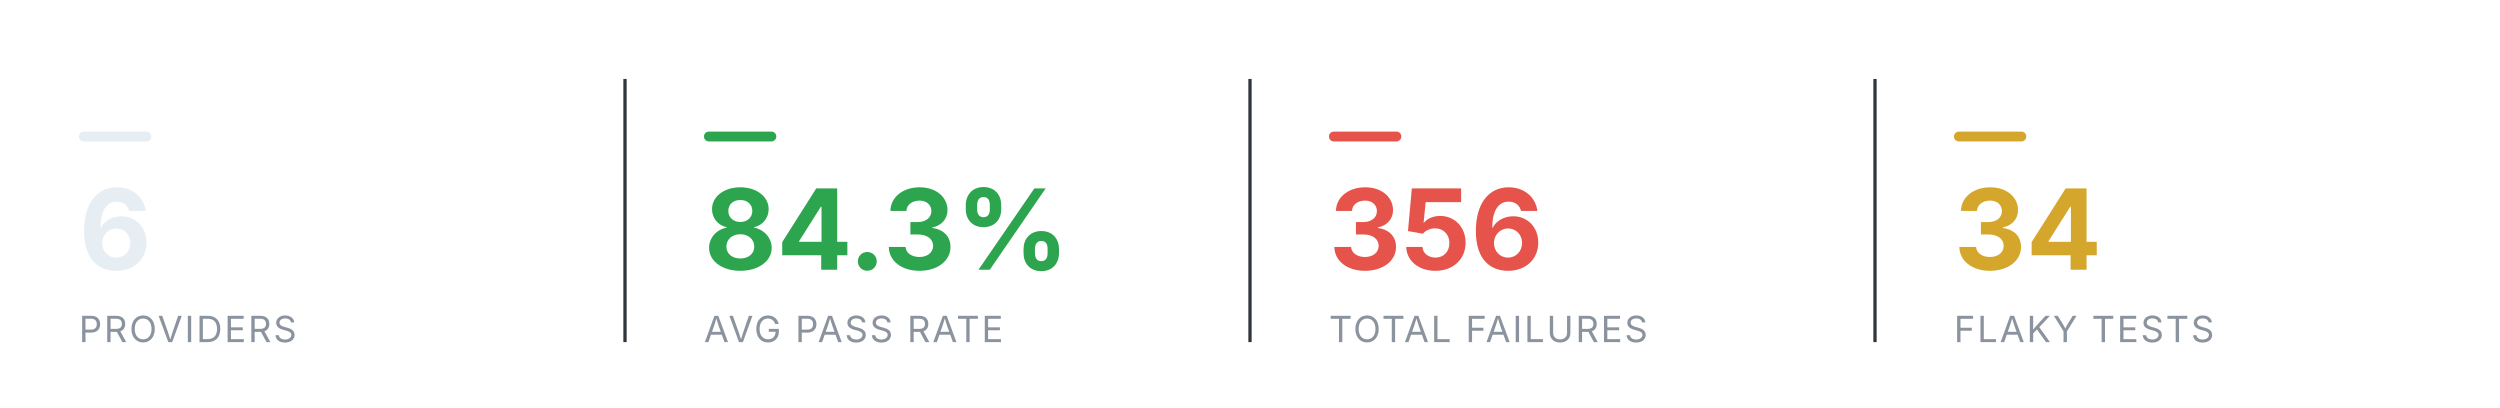
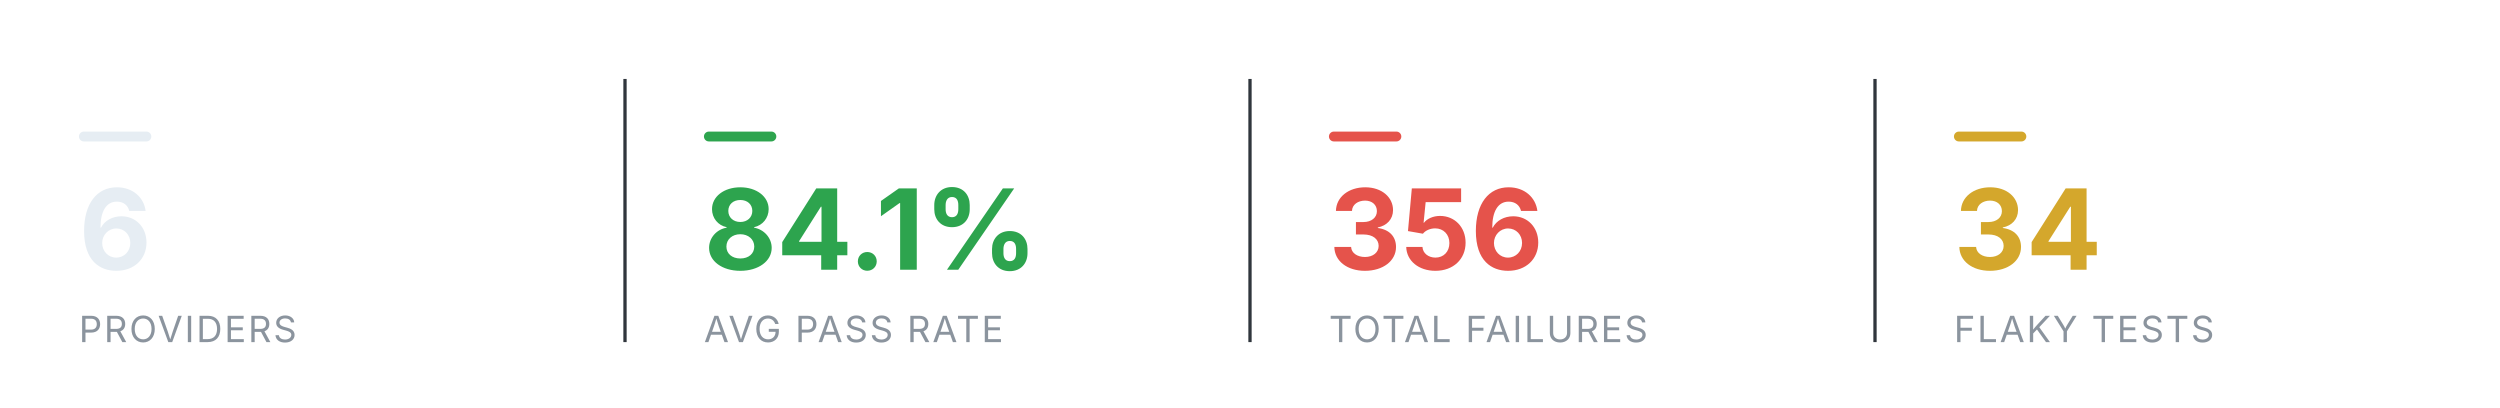
<svg xmlns="http://www.w3.org/2000/svg" viewBox="0 0 760 124" width="760" height="124" role="img" aria-label="Smoke health summary" font-family="-apple-system,BlinkMacSystemFont,'Segoe UI',system-ui,sans-serif">
  <rect x="24" y="40" width="22" height="3" rx="1.5" fill="#e6edf3" />
  <text x="24" y="82" font-size="34" font-weight="700" text-anchor="start" fill="#e6edf3">6</text>
  <text x="24" y="104" font-size="11" font-weight="400" text-anchor="start" fill="#8b949e" letter-spacing="0.6">PROVIDERS</text>
  <line x1="190" y1="24" x2="190" y2="104" stroke="#30363d" stroke-width="1" />
  <rect x="214" y="40" width="22" height="3" rx="1.5" fill="#2DA44E" />
-   <text x="214" y="82" font-size="34" font-weight="700" text-anchor="start" fill="#2DA44E">84.3%</text>
+   <text x="214" y="82" font-size="34" font-weight="700" text-anchor="start" fill="#2DA44E">84.1%</text>
  <text x="214" y="104" font-size="11" font-weight="400" text-anchor="start" fill="#8b949e" letter-spacing="0.6">AVG PASS RATE</text>
  <line x1="380" y1="24" x2="380" y2="104" stroke="#30363d" stroke-width="1" />
  <rect x="404" y="40" width="22" height="3" rx="1.5" fill="#E5534B" />
  <text x="404" y="82" font-size="34" font-weight="700" text-anchor="start" fill="#E5534B">356</text>
  <text x="404" y="104" font-size="11" font-weight="400" text-anchor="start" fill="#8b949e" letter-spacing="0.6">TOTAL FAILURES</text>
  <line x1="570" y1="24" x2="570" y2="104" stroke="#30363d" stroke-width="1" />
  <rect x="594" y="40" width="22" height="3" rx="1.5" fill="#D4A72C" />
  <text x="594" y="82" font-size="34" font-weight="700" text-anchor="start" fill="#D4A72C">34</text>
  <text x="594" y="104" font-size="11" font-weight="400" text-anchor="start" fill="#8b949e" letter-spacing="0.6">FLAKY TESTS</text>
</svg>
